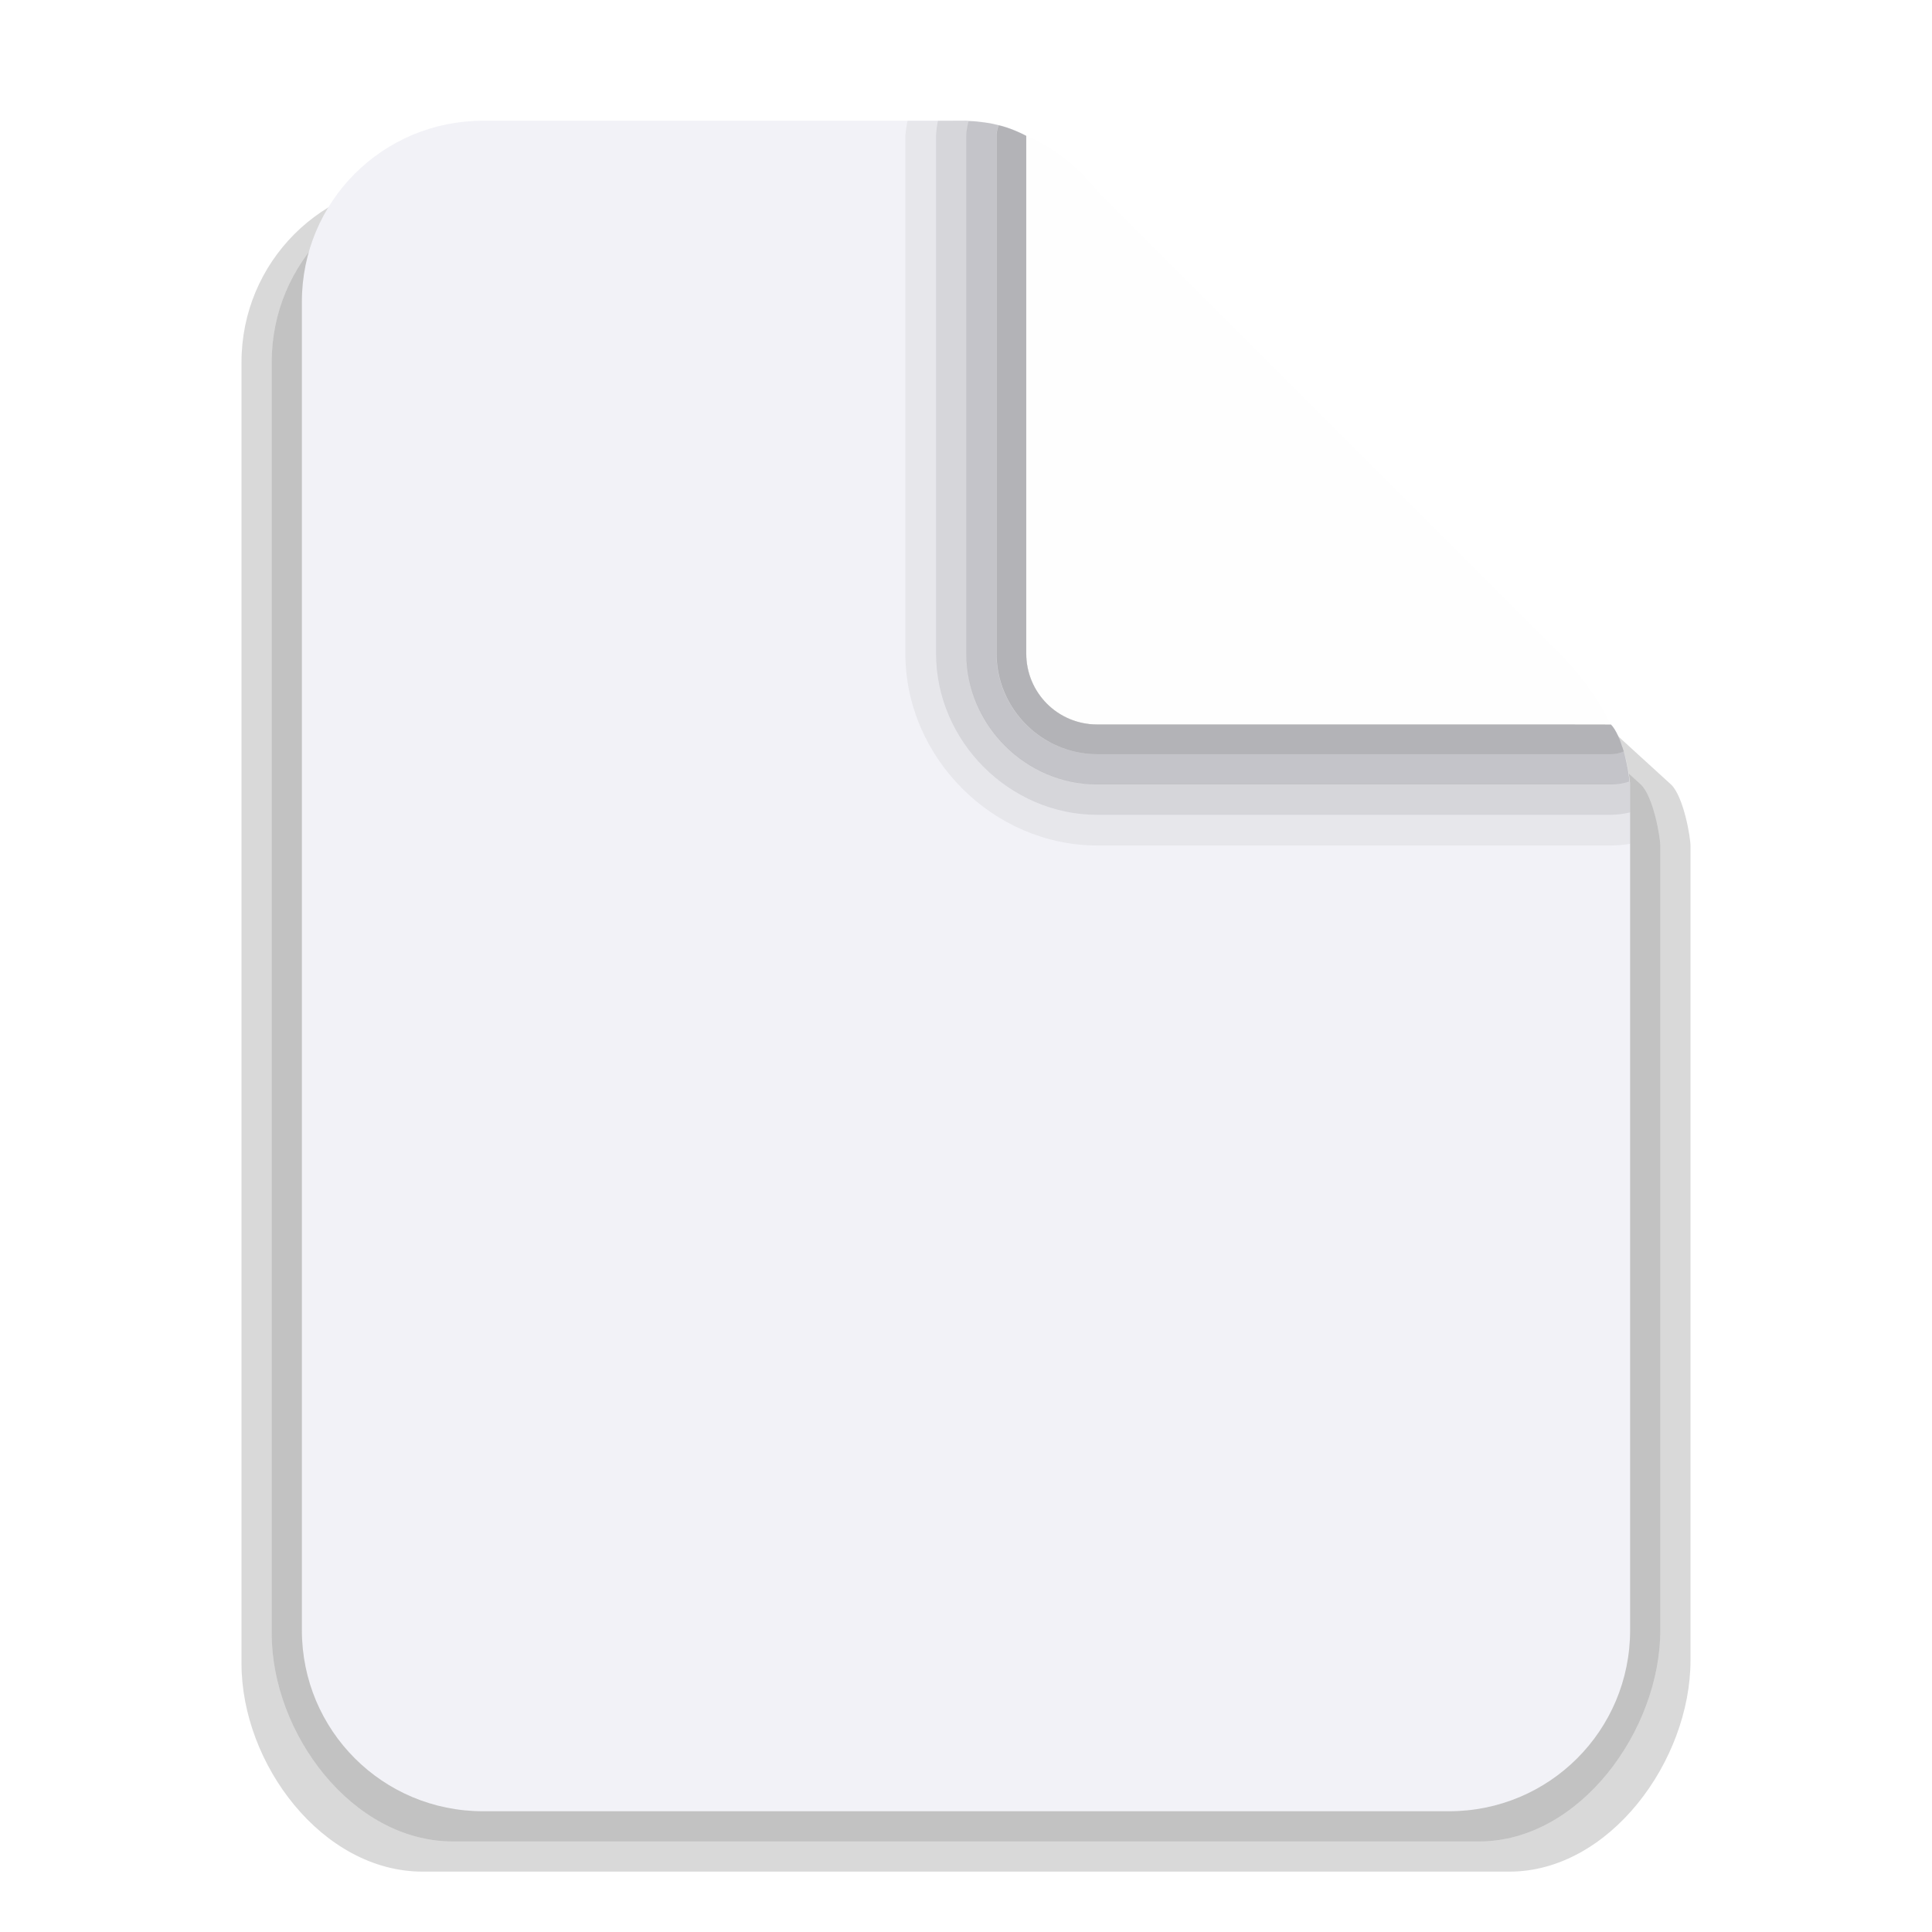
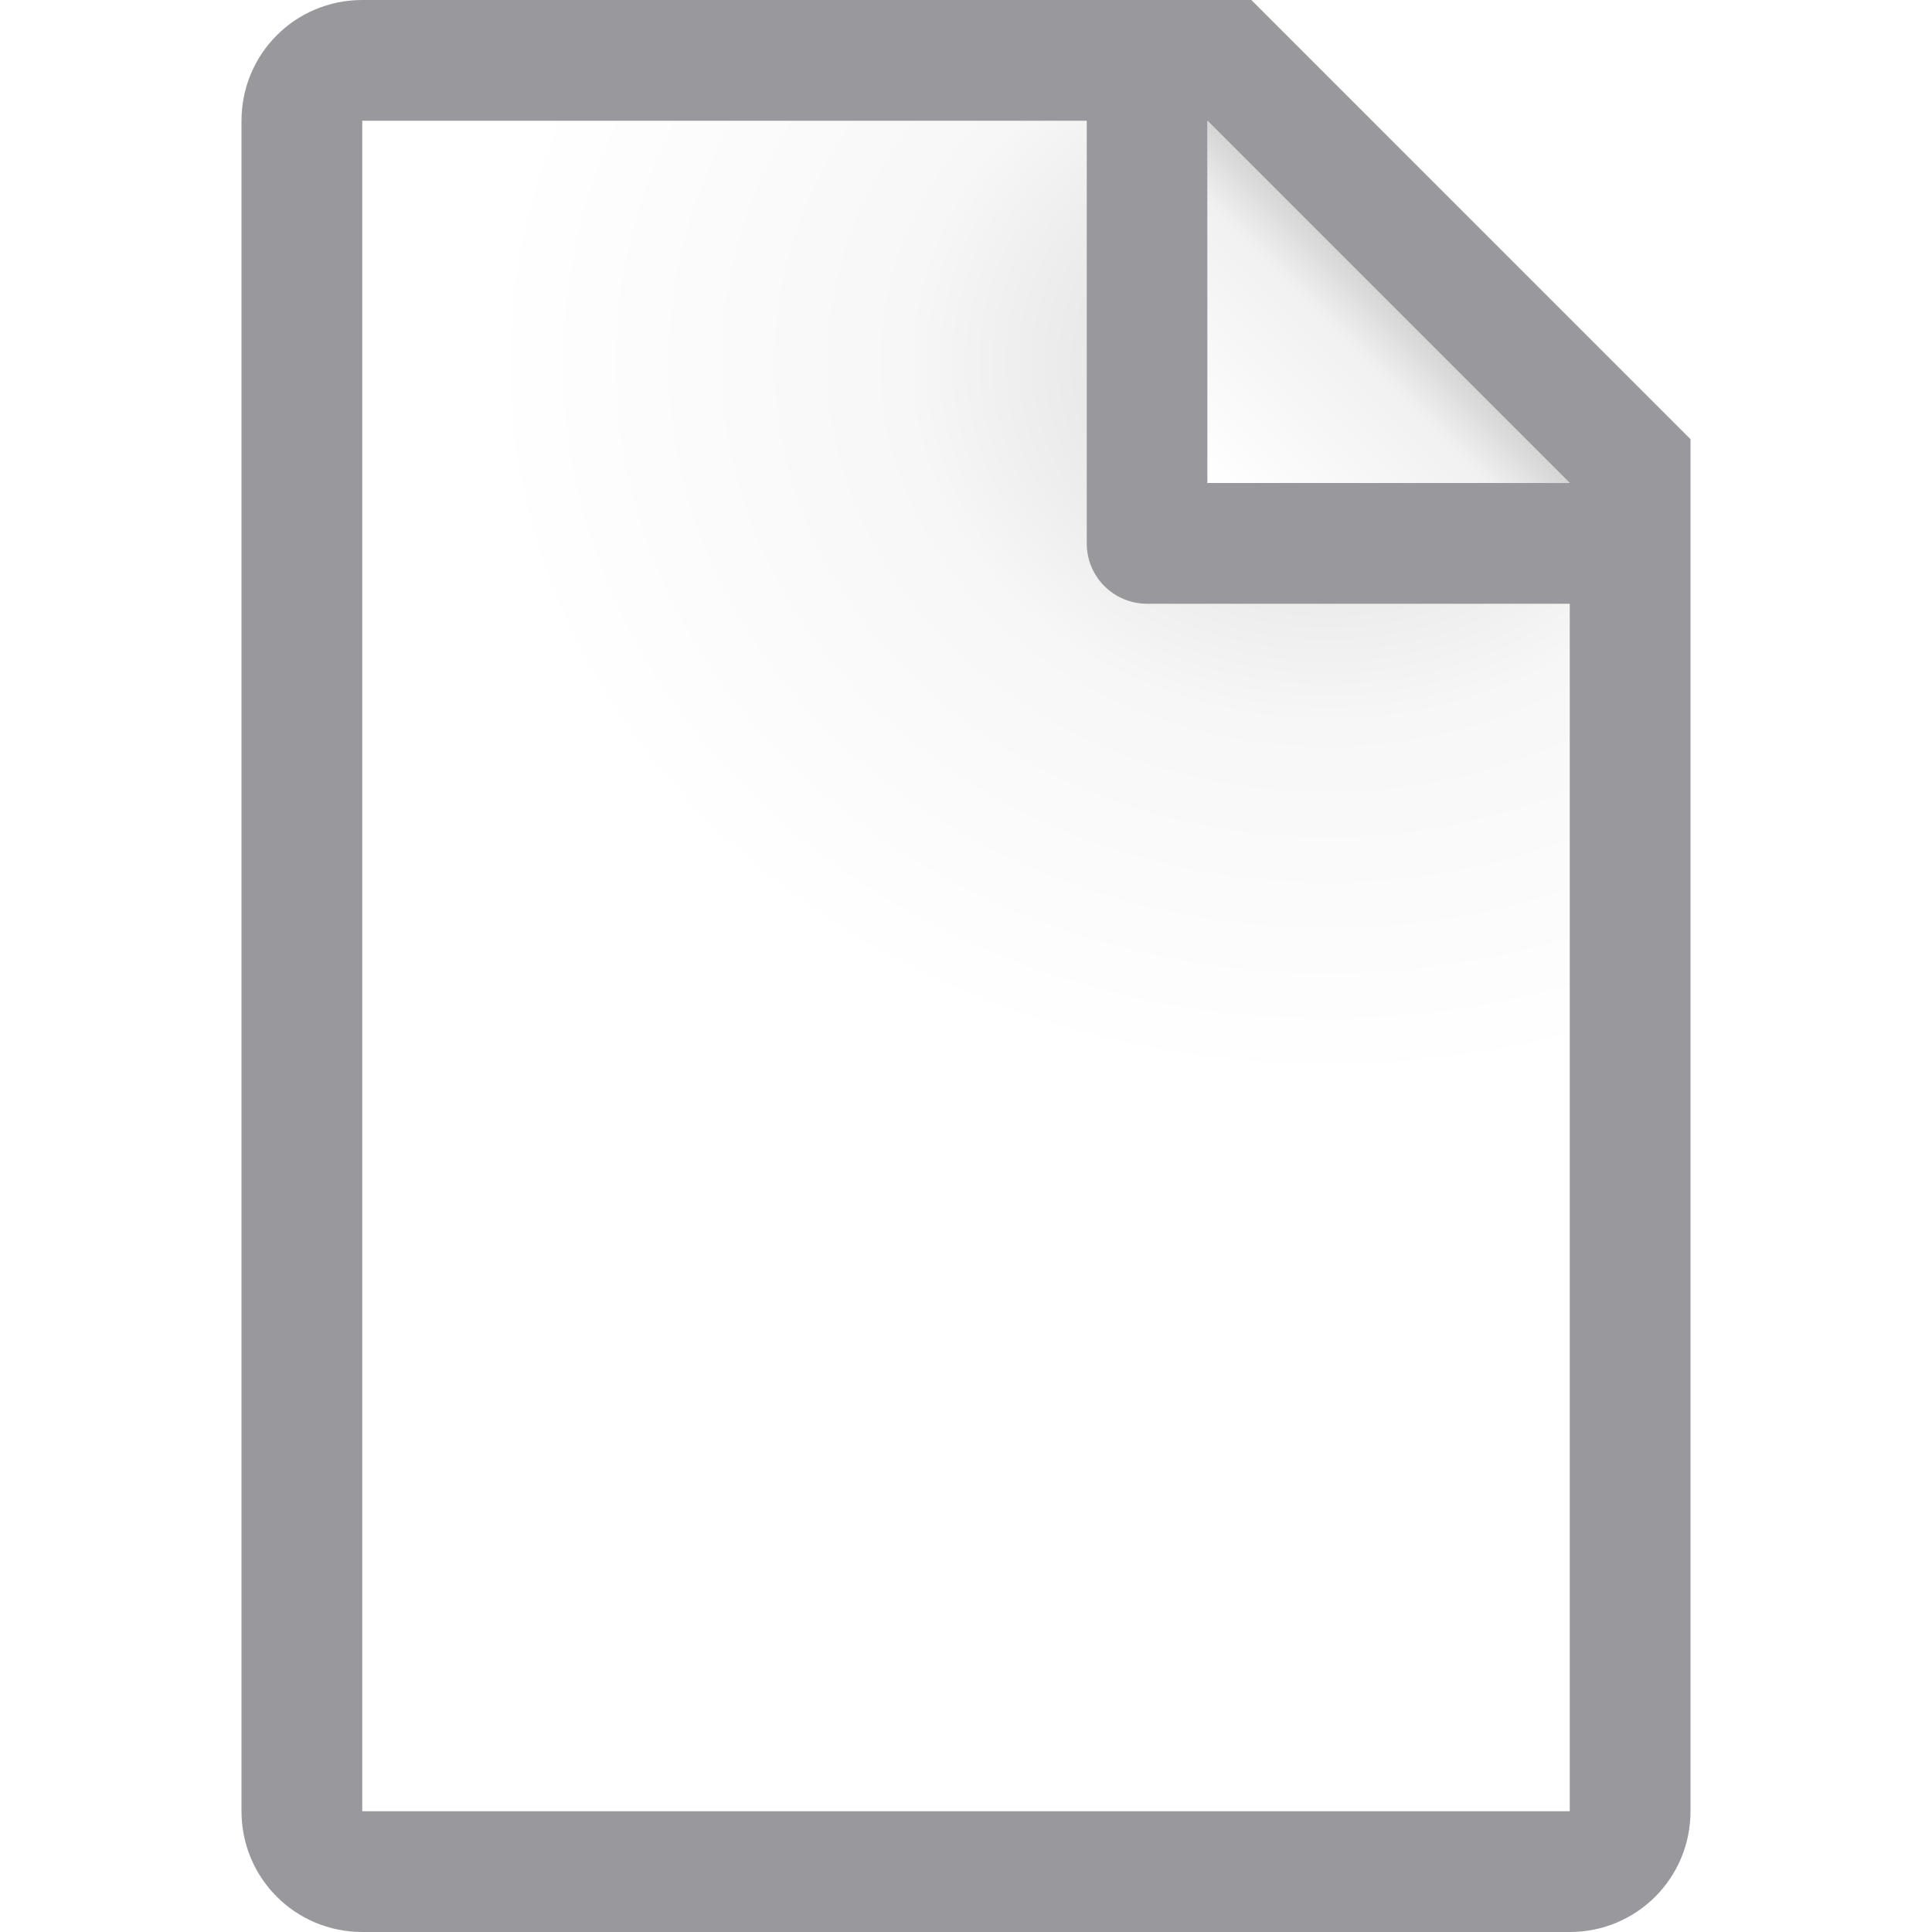
<svg xmlns="http://www.w3.org/2000/svg" viewBox="0 0 16 16">
-   <linearGradient id="a" gradientUnits="userSpaceOnUse" x1="39.979" x2="45.979" y1="16" y2="10">
-     <stop offset="0" stop-color="#fefefe" />
-     <stop offset="1" stop-color="#e9e9e9" />
+   <linearGradient id="a" gradientUnits="userSpaceOnUse" x1="10" x2="11.5" y1="4" y2="2.5">
+     <stop offset="0" stop-color="#fff" />
+     <stop offset=".78" stop-color="#f1f1f1" />
+     <stop offset="1" stop-color="#d5d5d5" />
  </linearGradient>
-   <path d="m3.5 1.5c-.831 0-1.5.669-1.5 1.5v10.777c0 .831.669 1.723 1.5 1.723h9c.831 0 1.5-.919 1.5-1.75v-6.744c0-.076-.057-.404-.158-.506l-5.342-4.875-.5-.125h-.25l.5.125 5.342 4.875c.101.102.158.43.158.506v6.494c0 .831-.669 1.75-1.5 1.75h-8.5c-.831 0-1.5-.892-1.5-1.723v-10.527c0-.831.669-1.5 1.5-1.5z" fill-opacity=".15" />
-   <path d="m3.75 1.5c-.831 0-1.5.669-1.5 1.5v10.527c0 .831.669 1.723 1.5 1.723h8.5c.831 0 1.5-.919 1.5-1.75v-6.494c0-.076-.057-.404-.158-.506l-5.342-4.875-.5-.125z" fill-opacity=".24" />
-   <path d="m4 1c-.831 0-1.5.669-1.5 1.5v11c0 .831.669 1.5 1.5 1.5h8c.831 0 1.5-.669 1.5-1.5v-6.994c0-.076-.057-.404-.158-.506h-4.254c-.326 0-.588-.262-.588-.588v-4.287c-.091-.049-.238-.118-.5-.125z" fill="#f2f2f7" />
-   <g stroke-width="1.112">
-     <path d="m7.516 1a1.003 1.003 0 0 0 -.018.125v4.287c0 .863.727 1.59 1.59 1.59h4.254a1.003 1.003 0 0 0 .158-.014v-.26a.748.748 0 0 1 -.158.02h-4.254c-.727 0-1.336-.609-1.336-1.336v-4.287a.748.748 0 0 1 .016-.125zm.643.016c.036.005.071.01.102.018-.031-.007-.065-.012-.102-.018z" fill-opacity=".05" />
-     <path d="m7.768 1a.748.748 0 0 0 -.016.125v4.287c0 .727.609 1.336 1.336 1.336h4.254a.748.748 0 0 0 .158-.02v-.223c0-.007-.003-.025-.004-.035a.497.497 0 0 1 -.154.025h-4.254c-.592 0-1.084-.492-1.084-1.084v-4.287a.497.497 0 0 1 .02-.123c-.008-0-.015-.002-.023-.002zm.256.002c.049.002.094.008.135.014-.041-.006-.085-.012-.135-.014zm.135.014c.041.006.079.013.113.021-.034-.008-.072-.016-.113-.021zm.113.021c.045.012.084.026.119.039-.035-.014-.073-.028-.119-.039zm5.133 5.064c.007.017.013.036.02.055-.003-.009-.005-.019-.008-.027-.001-.001-.001-.003-.002-.004-.003-.008-.006-.016-.01-.023zm.031.084c.004.012.006.025.01.037.004.014.01.027.014.041-.007-.026-.015-.053-.023-.078z" fill-opacity=".12" />
-     <path d="m8.499 1.125v4.287c0 .326.262.588.588.588h4.254c-.096-.194-.235-.398-.425-.588l-3.823-3.823c-.185-.234-.391-.376-.588-.463z" fill="url(#a)" />
-     <path d="m8.023 1.002a.497.497 0 0 0 -.02.123v4.287c0 .592.492 1.084 1.084 1.084h4.254a.497.497 0 0 0 .154-.025c-.008-.093-.049-.312-.121-.428.029.048.051.113.07.18a.247.247 0 0 1 -.104.023h-4.254c-.458 0-.834-.376-.834-.834v-4.287a.247.247 0 0 1 .018-.088c-.068-.017-.15-.031-.248-.035zm.248.035c.04.01.075.021.107.033-.032-.012-.066-.023-.107-.033z" fill-opacity=".19" />
-     <path d="m8.271 1.037a.247.247 0 0 0 -.018.088v4.287c0 .458.376.834.834.834h4.254a.247.247 0 0 0 .104-.023c-.026-.09-.06-.179-.104-.223h-4.254c-.326 0-.588-.262-.588-.588v-4.287c-.053-.028-.127-.062-.229-.088z" fill-opacity=".26" />
-   </g>
+   <radialGradient id="b" cx="10.994" cy="4.428" gradientTransform="matrix(1.4 .00000004 -.00000001 1.2 -4.39185 -2.314129)" gradientUnits="userSpaceOnUse" r="5">
+     <stop offset="0" stop-color="#d7d7d7" />
+     <stop offset=".499" stop-color="#f7f7f7" />
+     <stop offset="1" stop-color="#fff" />
+   </radialGradient>
+   <path d="m3 1v14h10v-11.295l-2.695-2.705z" fill="url(#b)" />
+   <path d="m3 0c-.554 0-1 .446-1 1v14c0 .554.446 1 1 1h10c.554 0 1-.446 1-1v-10.5-.863l-3.637-3.637h-.863zm0 1h6v3.5c0 .277.223.5.5.5h3.5v10h-10zm7 0 3 3h-3z" fill="#98989d" />
+   <path d="m10 1 3 3h-3z" fill="url(#a)" />
</svg>
